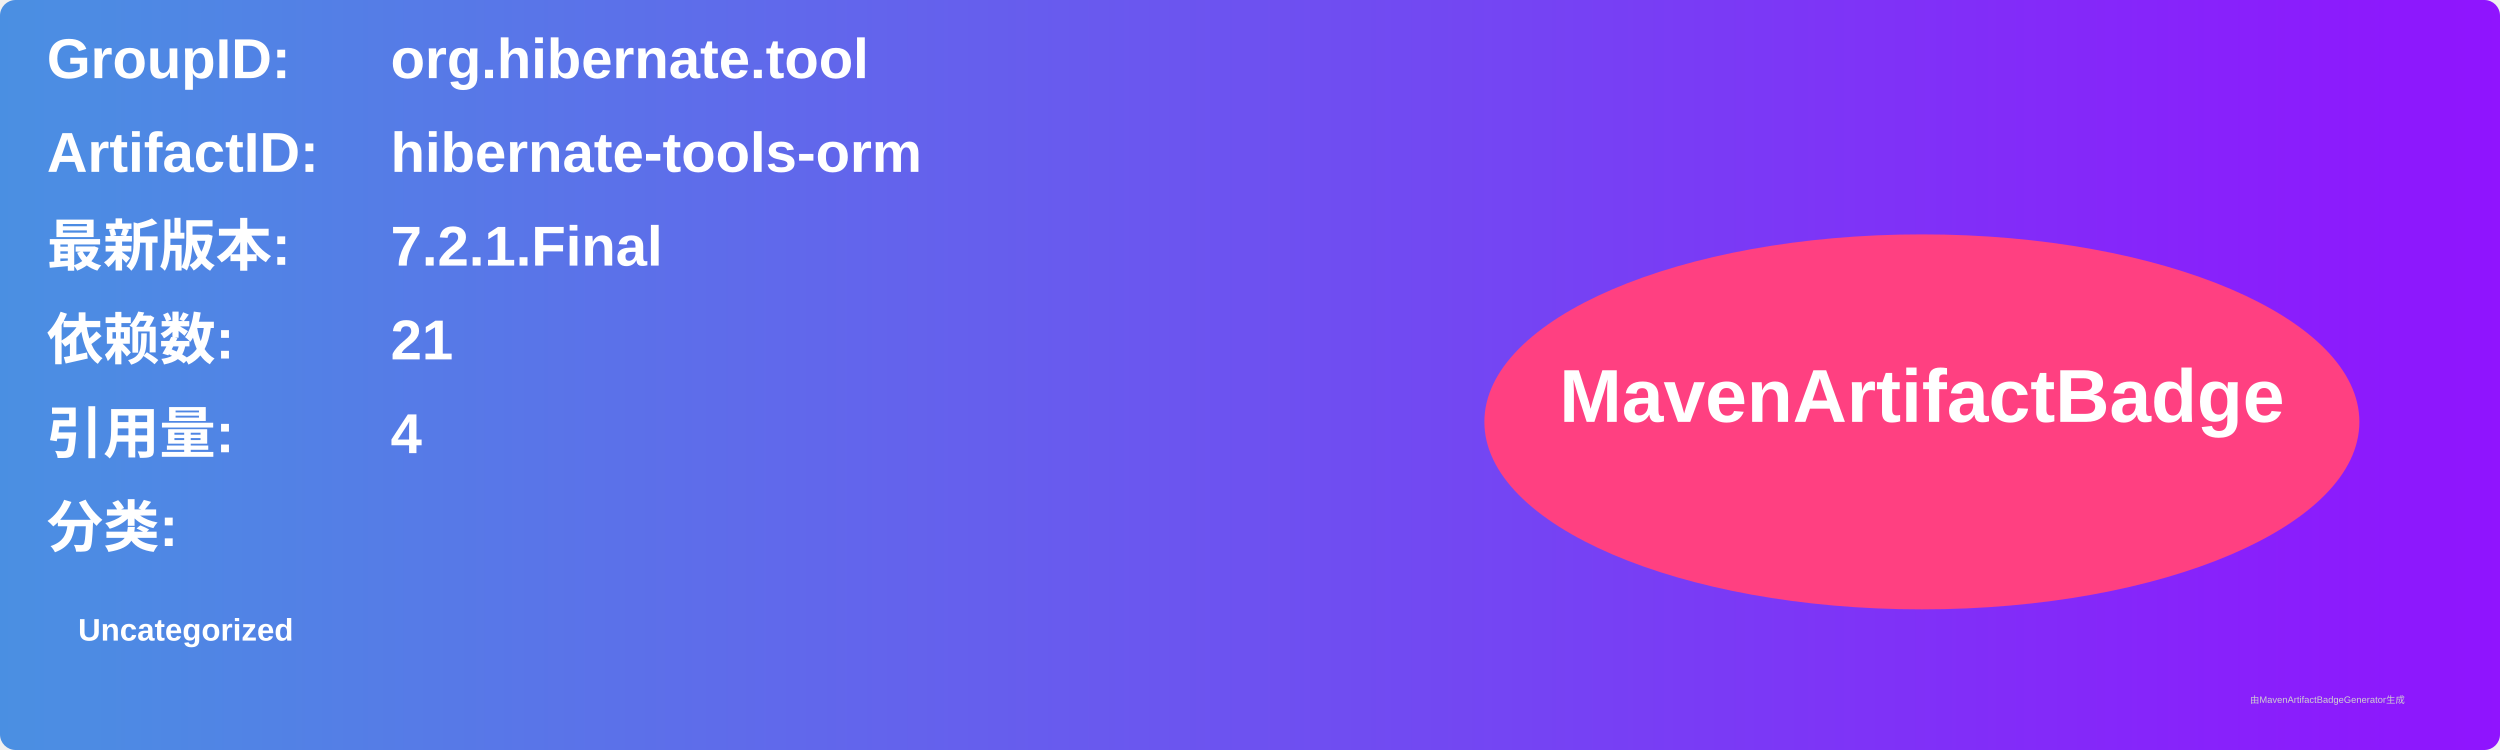
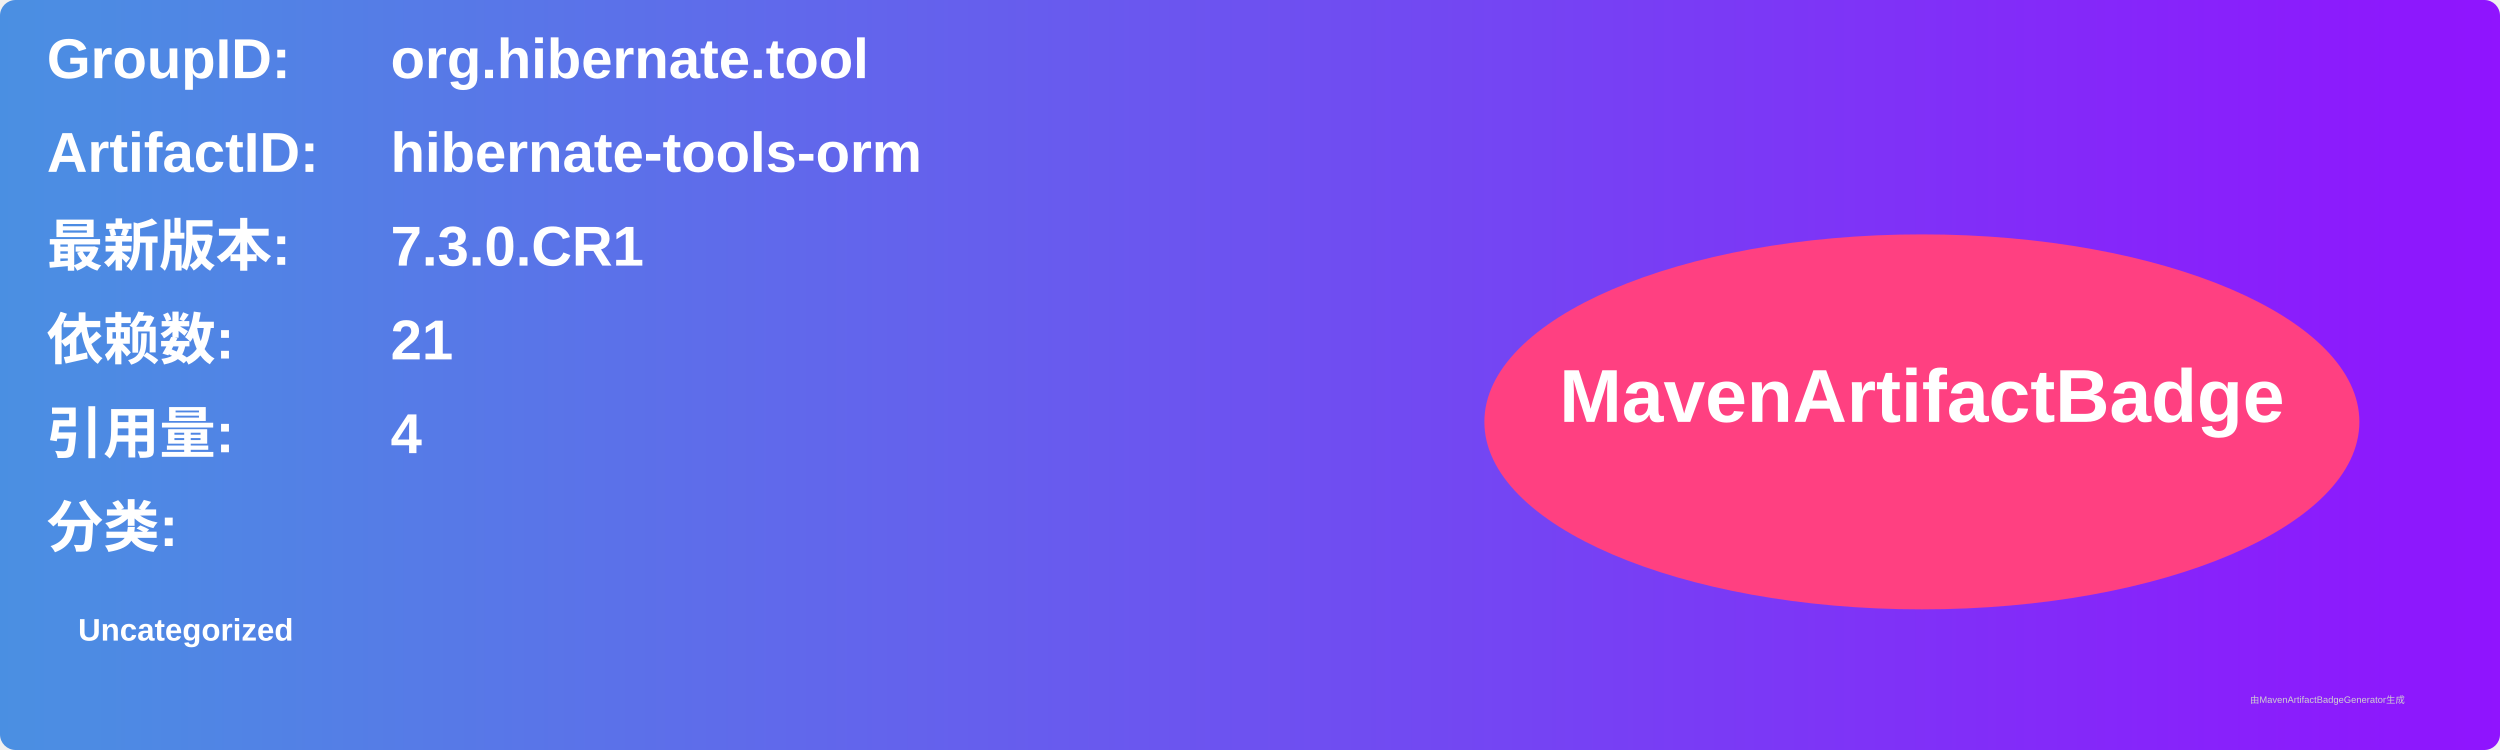
<svg xmlns="http://www.w3.org/2000/svg" width="800" height="240" viewBox="0 0 800 240">
  <linearGradient id="grad" x1="0%" y1="0%" x2="100%" y2="0%">
    <stop offset="0%" stop-color="#4a90e2" />
    <stop offset="100%" stop-color="#9013fe" />
  </linearGradient>
  <rect width="100%" height="100%" rx="5" ry="5" fill="url(#grad)" />
  <g transform="translate(15, 15)">
    <text x="0" y="10" font-family="Arial" font-size="18" fill="white" font-weight="bold" width="260">GroupID:</text>
    <text x="110" y="10" font-family="Arial" font-size="18" fill="white" font-weight="bold" width="460">org.hibernate.tool</text>
    <text x="0" y="40" font-family="Arial" font-size="18" fill="white" font-weight="bold" width="260">ArtifactID:</text>
    <text x="110" y="40" font-family="Arial" font-size="18" fill="white" font-weight="bold" width="460">hibernate-tools-orm</text>
    <text x="0" y="70" font-family="Arial" font-size="18" fill="white" font-weight="bold">最新版本:</text>
    <text x="110" y="70" font-family="Arial" font-size="18" fill="white" font-weight="bold">
-       <tspan font-weight="bold">7.2.1.Final</tspan>
+       <tspan font-weight="bold">7.3.0.CR1</tspan>
    </text>
    <text x="0" y="100" font-family="Arial" font-size="18" fill="white" font-weight="bold">依赖数: </text>
    <text x="110" y="100" font-family="Arial" font-size="18" fill="white">
      <tspan font-weight="bold">21</tspan>
    </text>
    <text x="0" y="130" font-family="Arial" font-size="18" fill="white" font-weight="bold">引用量: </text>
    <text x="110" y="130" font-family="Arial" font-size="18" fill="white">
      <tspan font-weight="bold">4</tspan>
    </text>
    <text x="0" y="160" font-family="Arial" font-size="18" fill="white" font-weight="bold">分类:</text>
    <text x="10" y="190" font-family="Arial" font-size="10" fill="white">
      <tspan font-weight="bold">Uncategorized</tspan>
    </text>
    <ellipse cx="600" cy="120" rx="140" ry="60" fill="#ff4081" />
    <text x="600" y="120" text-anchor="middle" font-family="Arial" font-size="24" fill="white" font-weight="bold">MavenArtifactBadge</text>
  </g>
  <text x="720" y="225" font-family="Arial" font-size="3" fill="#d0d0d0">由MavenArtifactBadgeGenerator生成</text>
</svg>
